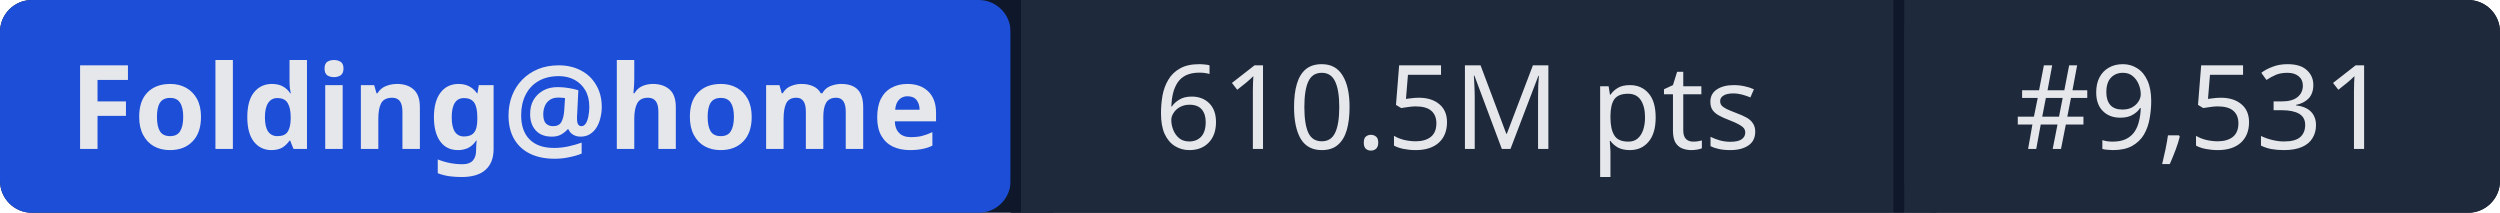
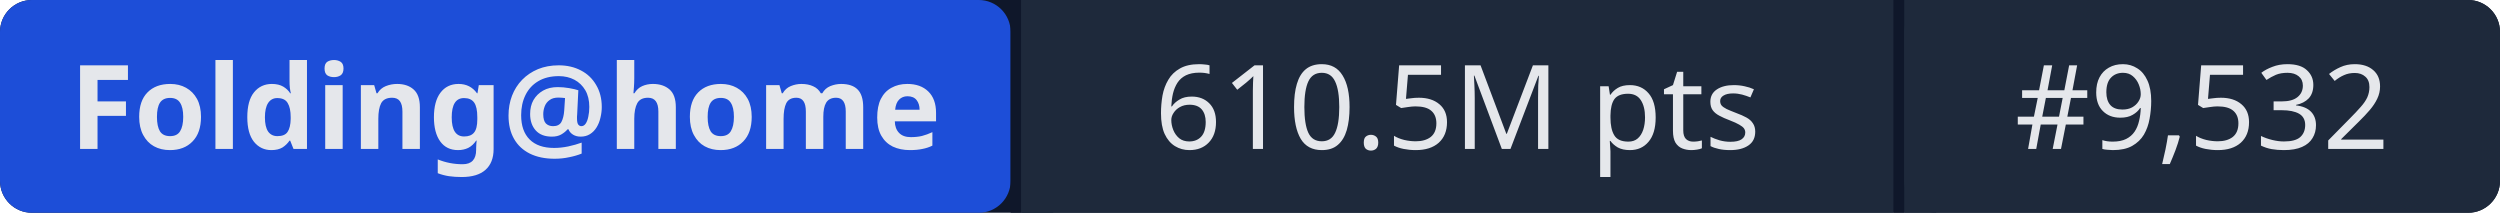
- <svg xmlns="http://www.w3.org/2000/svg" width="235" height="20" role="img" aria-label="Folding@home: 610.5M pts | #9,531">
+ <svg xmlns="http://www.w3.org/2000/svg" width="235" height="20" role="img" aria-label="Folding@home: 610.5M pts | #9,532">
  <rect width="235" height="20" rx="3" fill="#0f172a" />
  <rect x="0" width="95" height="20" rx="3" fill="#1d4ed8" />
  <rect x="95" width="1" height="20" fill="#0f172a" />
  <rect x="96" width="82" height="20" fill="#1e293b" />
  <rect x="178" width="1" height="20" fill="#0f172a" />
  <rect x="179" width="56" height="20" rx="3" fill="#1e293b" />
  <rect x="96" width="3" height="20" fill="#1e293b" />
  <rect x="179" width="3" height="20" fill="#1e293b" />
  <g fill="#e5e7eb" font-family="system-ui,sans-serif" font-size="11" text-anchor="middle">
    <text x="47.5" y="14" font-weight="600">Folding@home</text>
    <text x="137" y="14">610.5M pts</text>
-     <text x="207" y="14">#9,531</text>
+     <text x="207" y="14">#9,532</text>
  </g>
</svg>
